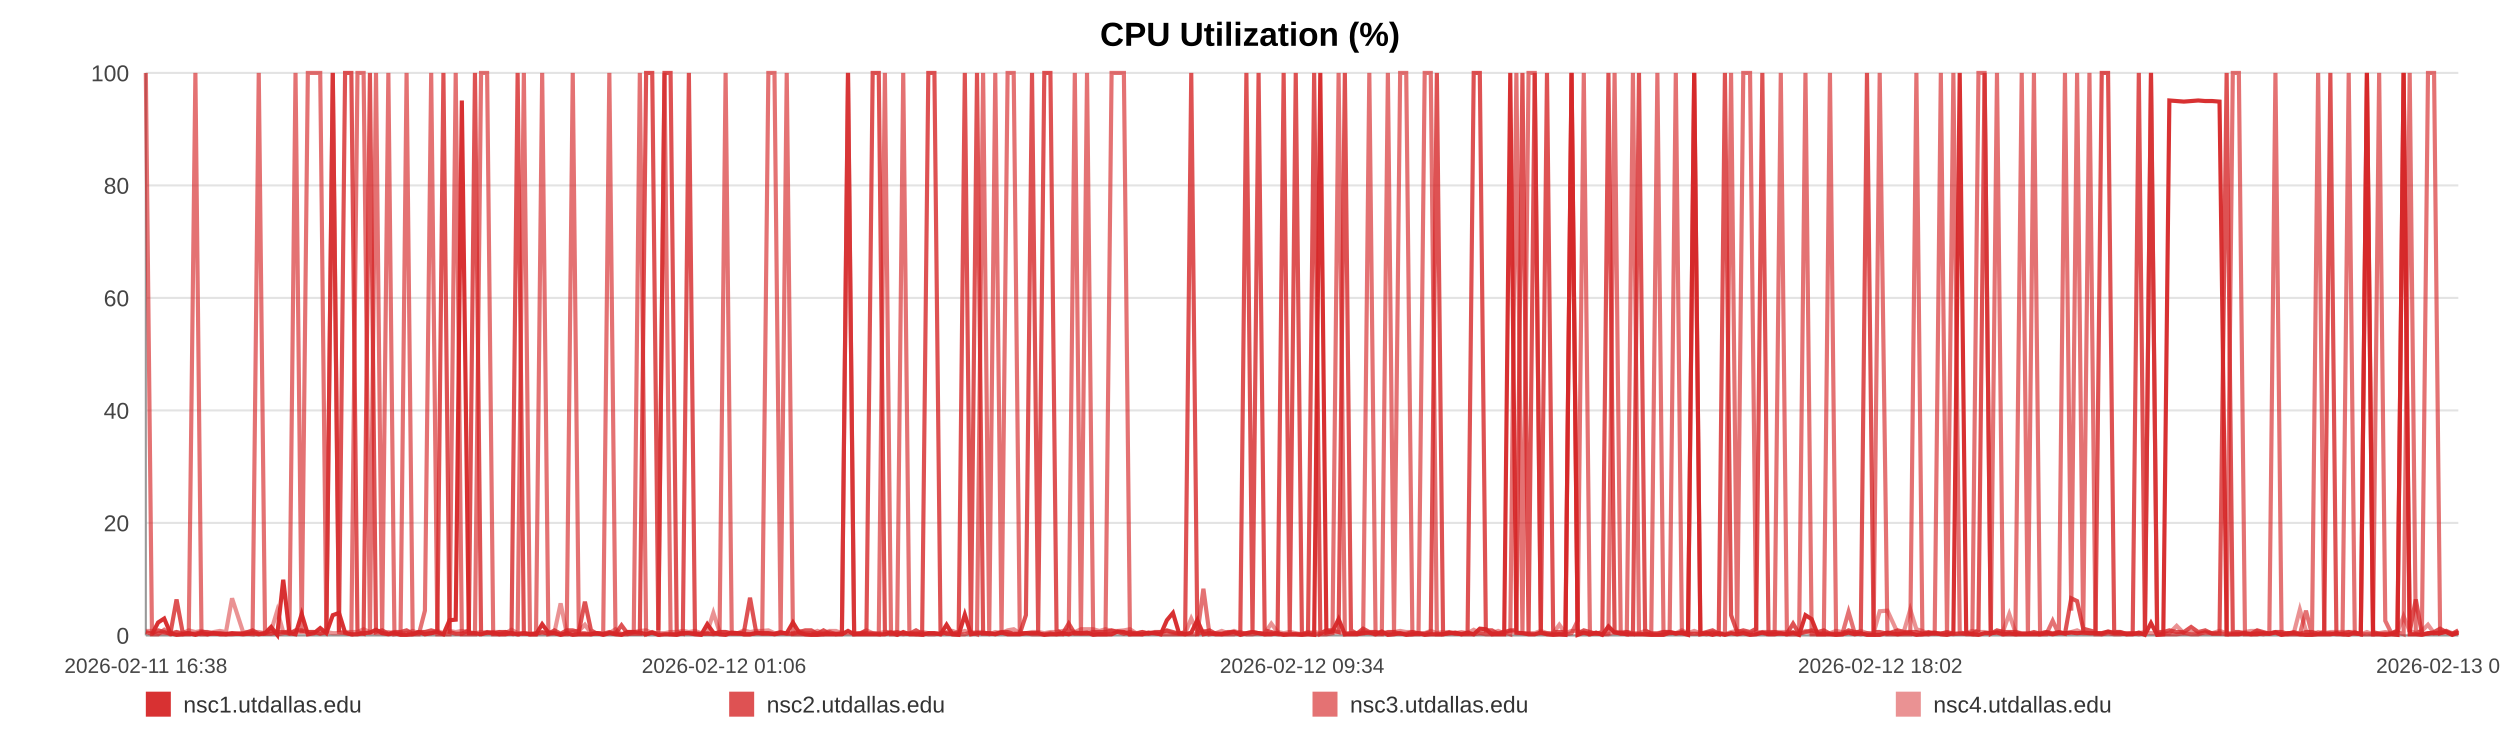
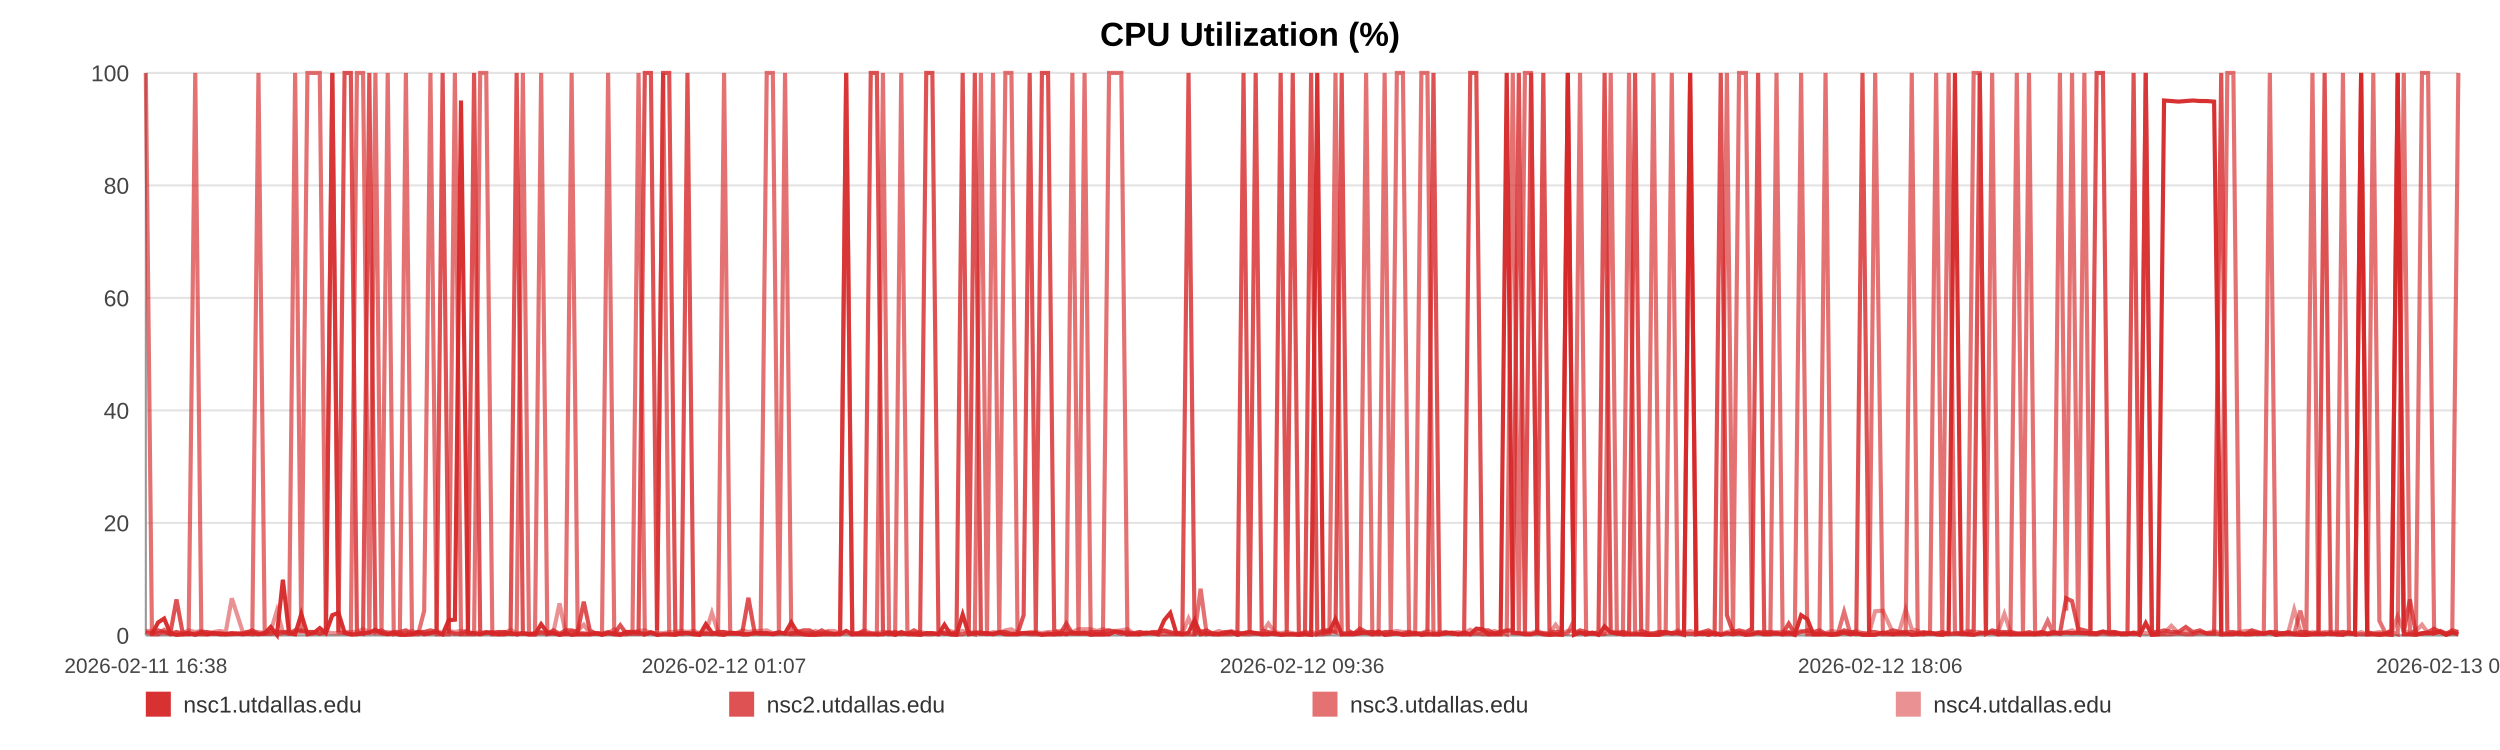
<svg xmlns="http://www.w3.org/2000/svg" width="1200" height="360" viewBox="0 0 1200 360" role="img" aria-label="CPU Utilization (%)">
  <rect width="100%" height="100%" fill="#ffffff" />
  <text x="600.0" y="22" text-anchor="middle" font-size="16" font-family="Arial, Helvetica, sans-serif" font-weight="bold">CPU Utilization (%)</text>
  <line x1="70" y1="35.00" x2="1180" y2="35.00" stroke="#e3e3e3" stroke-width="1" />
  <text x="62" y="39.00" text-anchor="end" font-size="11" fill="#444" font-family="Arial, Helvetica, sans-serif">100</text>
  <line x1="70" y1="89.00" x2="1180" y2="89.00" stroke="#e3e3e3" stroke-width="1" />
  <text x="62" y="93.00" text-anchor="end" font-size="11" fill="#444" font-family="Arial, Helvetica, sans-serif">80</text>
  <line x1="70" y1="143.00" x2="1180" y2="143.00" stroke="#e3e3e3" stroke-width="1" />
  <text x="62" y="147.00" text-anchor="end" font-size="11" fill="#444" font-family="Arial, Helvetica, sans-serif">60</text>
  <line x1="70" y1="197.00" x2="1180" y2="197.00" stroke="#e3e3e3" stroke-width="1" />
  <text x="62" y="201.00" text-anchor="end" font-size="11" fill="#444" font-family="Arial, Helvetica, sans-serif">40</text>
  <line x1="70" y1="251.00" x2="1180" y2="251.00" stroke="#e3e3e3" stroke-width="1" />
  <text x="62" y="255.00" text-anchor="end" font-size="11" fill="#444" font-family="Arial, Helvetica, sans-serif">20</text>
  <line x1="70" y1="305.00" x2="1180" y2="305.00" stroke="#e3e3e3" stroke-width="1" />
  <text x="62" y="309.00" text-anchor="end" font-size="11" fill="#444" font-family="Arial, Helvetica, sans-serif">0</text>
  <line x1="70" y1="35" x2="70" y2="305" stroke="#999" />
  <line x1="70" y1="305" x2="1180" y2="305" stroke="#999" />
  <text x="70.00" y="323" text-anchor="middle" font-size="10" fill="#444" font-family="Arial, Helvetica, sans-serif">2026-02-11 16:38</text>
-   <text x="347.50" y="323" text-anchor="middle" font-size="10" fill="#444" font-family="Arial, Helvetica, sans-serif">2026-02-12 01:06</text>
-   <text x="625.00" y="323" text-anchor="middle" font-size="10" fill="#444" font-family="Arial, Helvetica, sans-serif">2026-02-12 09:34</text>
-   <text x="902.50" y="323" text-anchor="middle" font-size="10" fill="#444" font-family="Arial, Helvetica, sans-serif">2026-02-12 18:02</text>
-   <text x="1180.00" y="323" text-anchor="middle" font-size="10" fill="#444" font-family="Arial, Helvetica, sans-serif">2026-02-13 02:30</text>
-   <polyline fill="none" stroke="#d62728" stroke-opacity="0.95" stroke-width="2" points="72.94,304.46 75.89,298.79 78.82,296.90 81.77,303.92 84.74,304.73 87.65,304.46 90.60,303.92 93.79,304.73 96.71,303.92 99.63,304.46 102.55,303.92 105.54,304.46 108.46,304.46 111.38,303.92 116.67,304.46 121.23,303.92 124.20,304.46 127.21,303.92 130.14,300.95 133.07,304.73 135.95,278.27 138.92,303.92 141.85,304.46 144.81,294.74 147.76,304.46 150.76,303.92 153.71,301.49 156.66,303.92 159.74,295.28 162.71,294.20 165.64,303.65 168.65,304.46 171.59,304.46 174.53,303.92 177.57,303.65 180.48,302.30 183.42,303.92 186.41,304.46 189.32,303.92 192.26,304.73 195.16,304.73 198.09,304.46 201.04,303.38 203.96,304.46 206.97,303.92 209.93,303.38 212.84,304.46 215.77,297.71 218.74,297.44 221.68,48.23 225.04,303.92 227.98,303.92 230.91,304.46 233.82,303.65 236.74,303.65 239.65,304.46 242.58,304.46 245.53,303.92 248.46,304.46 251.45,303.92 254.38,304.46 257.29,304.46 260.24,299.60 263.22,303.65 266.15,303.92 269.10,304.73 272.01,303.92 274.92,304.73 277.84,304.46 280.75,304.46 283.68,304.46 286.62,303.92 289.54,304.73 292.48,303.92 295.43,304.46 298.33,304.73 301.29,303.38 304.20,303.38 307.12,303.65 310.14,304.46 313.07,303.65 316.00,304.73 318.96,304.46 321.88,304.46 324.83,304.73 327.76,303.92 330.66,303.92 333.58,304.46 336.53,304.73 339.49,299.60 342.42,303.65 345.39,304.46 348.29,304.73 351.23,303.65 354.16,303.92 357.09,304.46 360.00,304.46 362.94,303.92 365.85,303.92 368.81,303.92 371.75,304.46 374.69,303.92 377.63,303.92 380.61,298.79 383.57,303.65 386.50,304.46 389.42,304.73 392.35,304.73 395.27,304.46 398.24,304.46 401.18,304.46 404.11,304.46 407.04,302.84 409.99,304.46 412.94,304.46 415.90,304.46 418.88,304.46 421.81,304.46 424.75,304.46 427.69,303.65 430.62,304.73 433.55,303.38 436.51,304.46 439.69,304.46 442.62,304.73 445.59,303.92 448.52,303.92 451.44,304.46 454.35,299.87 457.23,304.46 460.17,304.73 463.11,295.01 466.04,304.46 468.96,303.92 471.89,303.92 474.82,303.92 477.73,304.46 480.73,303.65 483.65,304.46 486.58,304.46 489.50,304.46 492.44,303.92 495.37,303.92 498.31,303.92 501.26,304.73 504.20,304.46 507.14,304.46 510.07,303.92 512.99,304.46 515.91,303.65 518.84,303.92 521.77,303.65 524.72,304.73 527.69,304.46 530.63,304.46 533.56,304.46 536.53,303.11 539.47,303.38 542.38,304.46 545.33,304.46 548.27,304.46 551.26,303.65 554.23,303.92 557.15,304.46 560.10,297.71 563.02,294.20 565.93,303.92 568.86,304.46 571.80,303.65 574.72,297.71 577.63,304.46 580.55,303.92 583.51,304.46 586.45,304.46 589.40,303.92 592.34,303.38 595.34,304.73 598.27,303.92 601.20,303.38 604.12,303.92 607.04,304.46 610.23,304.46 613.23,303.92 616.15,304.73 619.07,304.46 621.96,304.46 624.91,304.73 627.84,304.46 630.79,304.73 633.74,35.00 636.66,303.65 639.59,303.11 642.53,297.17 645.53,304.46 648.46,304.46 651.37,304.46 654.31,303.92 657.27,303.65 660.27,304.46 663.27,303.11 666.18,304.73 669.12,304.46 672.07,303.92 674.99,304.73 677.94,304.46 680.88,303.92 683.85,304.73 686.77,304.46 689.69,304.46 692.66,304.46 695.60,303.92 698.53,303.65 701.47,304.46 704.44,303.65 707.38,304.46 710.31,301.76 713.21,302.03 716.13,304.46 719.08,304.46 722.01,304.46 724.93,35.00 727.86,303.65 730.77,303.92 733.70,304.46 736.66,304.46 739.60,303.65 742.55,304.46 745.52,304.73 748.46,304.46 751.42,304.73 754.34,35.00 757.29,304.73 760.22,303.65 763.16,304.46 766.10,303.65 769.11,304.73 772.05,300.68 775.00,303.65 777.94,303.92 780.86,304.46 783.81,304.46 786.71,304.46 789.64,304.46 792.60,304.73 795.54,304.73 798.48,304.73 801.42,303.65 804.38,303.92 807.31,303.92 810.25,304.73 813.21,35.00 816.18,304.46 819.10,303.92 822.03,304.73 824.99,303.92 827.96,304.73 830.91,303.92 833.84,304.46 836.77,303.92 840.03,304.73 842.98,304.46 845.92,303.65 848.87,304.46 851.83,304.46 854.78,303.92 857.72,304.46 860.67,303.65 863.58,304.73 866.62,295.28 869.59,297.17 872.50,304.46 875.44,304.46 878.38,304.46 881.32,304.73 884.26,304.46 887.31,303.65 890.25,304.46 893.18,303.92 896.15,304.73 899.32,304.73 902.26,304.73 905.96,303.65 910.93,304.46 913.93,303.92 916.93,303.92 919.87,304.73 922.74,304.46 925.66,303.92 928.65,303.65 931.60,304.46 934.56,304.73 937.62,303.92 940.66,35.00 943.77,303.65 946.72,304.46 949.66,304.73 952.60,303.92 955.58,303.92 958.55,303.65 961.52,304.46 964.44,303.92 967.37,304.46 970.43,304.46 973.39,304.46 976.29,304.46 979.24,304.46 982.23,303.92 985.28,304.46 988.24,303.92 991.18,303.92 994.20,303.65 997.01,303.92 999.93,303.65 1002.93,303.92 1005.85,303.92 1008.83,303.92 1011.87,303.11 1014.81,303.92 1017.75,303.92 1020.72,304.46 1023.69,304.46 1026.63,303.65 1029.56,304.73 1032.47,299.06 1035.43,304.73 1038.38,304.46 1041.29,48.23 1044.80,48.50 1048.26,48.77 1051.74,48.50 1055.15,48.23 1058.51,48.50 1061.89,48.50 1065.37,48.77 1068.79,304.46 1071.74,304.46 1074.65,304.46 1077.58,303.92 1080.51,304.46 1083.45,304.46 1086.36,303.92 1089.28,304.19 1092.21,303.65 1095.15,304.73 1098.08,303.92 1101.01,303.92 1103.93,304.46 1106.86,304.73 1109.77,304.73 1112.70,304.46 1115.63,304.46 1118.57,304.46 1121.47,303.92 1124.42,304.46 1127.38,304.73 1130.28,303.65 1133.19,304.46 1136.12,35.00 1139.05,304.46 1141.99,304.46 1144.93,304.73 1147.85,304.46 1150.79,304.73 1153.73,35.00 1156.65,304.46 1159.58,304.46 1162.51,304.73 1165.43,303.92 1168.36,303.92 1171.25,303.92 1174.15,303.38 1177.08,304.73 1180.00,303.65" />
-   <polyline fill="none" stroke="#d62728" stroke-opacity="0.80" stroke-width="2" points="70.00,303.38 72.94,304.19 75.89,302.57 78.82,303.38 81.77,304.19 84.74,287.72 87.65,303.38 90.60,304.19 93.79,304.19 96.71,303.38 99.63,303.38 102.55,304.19 105.54,304.19 108.46,304.19 111.38,304.19 116.67,304.19 121.23,302.57 124.20,304.19 127.21,304.19 130.14,304.19 133.07,303.38 135.95,303.38 138.92,304.19 141.85,302.57 144.81,302.57 147.76,303.38 150.76,303.38 153.71,304.19 156.66,303.38 159.74,35.00 162.71,303.38 165.64,35.00 168.65,35.00 171.59,303.38 174.53,304.19 177.57,35.00 180.48,303.38 183.42,302.57 186.41,304.19 189.32,303.38 192.26,303.38 195.16,302.57 198.09,304.19 201.04,303.38 203.96,303.38 206.97,302.57 209.93,303.38 212.84,35.00 215.77,303.38 218.74,304.19 221.68,304.19 225.04,302.57 227.98,35.00 230.91,304.19 233.82,303.38 236.74,304.19 239.65,303.38 242.58,303.38 245.53,304.19 248.46,35.00 251.45,304.19 254.38,304.19 257.29,304.19 260.24,303.38 263.22,304.19 266.15,302.57 269.10,304.19 272.01,302.57 274.92,302.57 277.84,303.38 280.75,288.80 283.68,302.57 286.62,304.19 289.54,304.19 292.48,303.38 295.43,304.19 298.33,300.14 301.29,304.19 304.20,304.19 307.12,304.19 310.14,35.00 313.07,35.00 316.00,302.57 318.96,35.00 321.88,35.00 324.83,303.38 327.76,304.19 330.66,35.00 333.58,304.19 336.53,304.19 339.49,304.19 342.42,304.19 345.39,303.38 348.29,303.38 351.23,304.19 354.16,304.19 357.09,303.38 360.00,286.91 362.94,303.38 365.85,304.19 368.81,304.19 371.75,304.19 374.69,303.38 377.63,304.19 380.61,304.19 383.57,303.38 386.50,302.57 389.42,302.57 392.35,304.19 395.27,302.57 398.24,304.19 401.18,304.19 404.11,304.19 407.04,35.00 409.99,304.19 412.94,304.19 415.90,302.57 418.88,35.00 421.81,35.00 424.75,303.38 427.69,304.19 430.62,303.38 433.55,304.19 436.51,304.19 439.69,302.57 442.62,304.19 445.59,35.00 448.52,35.00 451.44,302.57 454.35,304.19 457.23,304.19 460.17,303.38 463.11,35.00 466.04,303.38 468.96,35.00 471.89,304.19 474.82,304.19 477.73,304.19 480.73,303.38 483.65,303.38 486.58,304.19 489.50,304.19 492.44,295.28 495.37,35.00 498.31,303.38 501.26,35.00 504.20,35.00 507.14,302.57 510.07,304.19 512.99,299.33 515.91,304.19 518.84,304.19 521.77,304.19 524.72,303.38 527.69,303.38 530.63,303.38 533.56,302.57 536.53,303.38 539.47,304.19 542.38,303.38 545.33,304.19 548.27,303.38 551.26,304.19 554.23,303.38 557.15,303.38 560.10,302.57 563.02,303.38 565.93,304.19 568.86,303.38 571.80,35.00 574.72,304.19 577.63,303.38 580.55,302.57 583.51,304.19 586.45,304.19 589.40,303.38 592.34,303.38 595.34,304.19 598.27,35.00 601.20,303.38 604.12,35.00 607.04,302.57 610.23,303.38 613.23,304.19 616.15,35.00 619.07,303.38 621.96,35.00 624.91,304.19 627.84,304.19 630.79,35.00 633.74,304.19 636.66,302.57 639.59,302.57 642.53,303.38 645.53,35.00 648.46,302.57 651.37,304.19 654.31,301.76 657.27,303.38 660.27,303.38 663.27,304.19 666.18,303.38 669.12,303.38 672.07,304.19 674.99,304.19 677.94,303.38 680.88,304.19 683.85,304.19 686.77,303.38 689.69,35.00 692.66,304.19 695.60,303.38 698.53,304.19 701.47,304.19 704.44,304.19 707.38,35.00 710.31,35.00 713.21,302.57 716.13,302.57 719.08,304.19 722.01,303.38 724.93,302.57 727.86,302.57 730.77,35.00 733.70,304.19 736.66,35.00 739.60,303.38 742.55,35.00 745.52,303.38 748.46,303.38 751.42,303.38 754.34,35.00 757.29,304.19 760.22,302.57 763.16,303.38 766.10,304.19 769.11,303.38 772.05,35.00 775.00,303.38 777.94,304.19 780.86,303.38 783.81,304.19 786.71,35.00 789.64,302.57 792.60,304.19 795.54,304.19 798.48,303.38 801.42,303.38 804.38,304.19 807.31,303.38 810.25,304.19 813.21,304.19 816.18,304.19 819.10,303.38 822.03,302.57 824.99,304.19 827.96,35.00 830.91,295.28 833.84,303.38 836.77,302.57 840.03,303.38 842.98,301.76 845.92,35.00 848.87,304.19 851.83,303.38 854.78,304.19 857.72,304.19 860.67,299.33 863.58,304.19 866.62,303.38 869.59,302.57 872.50,303.38 875.44,302.57 878.38,304.19 881.32,304.19 884.26,304.19 887.31,302.57 890.25,303.38 893.18,303.38 896.15,35.00 899.32,303.38 902.26,303.38 905.96,304.19 910.93,302.57 913.93,303.38 916.93,303.38 919.87,303.38 922.74,304.19 925.66,303.38 928.65,304.19 931.60,304.19 934.56,303.38 937.62,304.19 940.66,304.19 943.77,304.19 946.72,304.19 949.66,302.57 952.60,35.00 955.58,304.19 958.55,302.57 961.52,303.38 964.44,303.38 967.37,303.38 970.43,304.19 973.39,304.19 976.29,303.38 979.24,304.19 982.23,303.38 985.28,304.19 988.24,303.38 991.18,304.19 994.20,287.18 997.01,288.53 999.93,301.76 1002.93,302.57 1005.85,303.38 1008.83,35.00 1011.87,35.00 1014.81,303.38 1017.75,303.38 1020.72,304.19 1023.69,304.19 1026.63,35.00 1029.56,304.19 1032.47,35.00 1035.43,303.38 1038.38,303.38 1041.29,302.57 1044.80,303.38 1048.26,303.38 1051.74,300.95 1055.15,303.38 1058.51,302.57 1061.89,304.19 1065.37,304.19 1068.79,35.00 1071.74,303.38 1074.65,303.38 1077.58,304.19 1080.51,304.19 1083.45,302.57 1086.36,303.38 1089.28,304.19 1092.21,303.38 1095.15,303.38 1098.08,304.19 1101.01,303.38 1103.93,304.19 1106.86,303.38 1109.77,303.38 1112.70,304.19 1115.63,303.38 1118.57,35.00 1121.47,304.19 1124.42,304.19 1127.38,303.38 1130.28,304.19 1133.19,304.19 1136.12,35.00 1139.05,303.38 1141.99,304.19 1144.93,304.19 1147.85,304.19 1150.79,302.57 1153.73,35.00 1156.65,303.38 1159.58,287.72 1162.51,304.19 1165.43,304.19 1168.36,303.38 1171.25,301.76 1174.15,303.38 1177.08,304.19 1180.00,302.57" />
-   <polyline fill="none" stroke="#d62728" stroke-opacity="0.65" stroke-width="2" points="70.00,35.00 72.94,304.46 75.89,304.46 78.82,302.30 81.77,304.46 84.74,303.38 87.65,304.46 90.60,304.46 93.79,35.00 96.71,304.46 99.63,304.46 102.55,303.92 105.54,303.92 108.46,304.46 111.38,304.46 116.67,303.92 121.23,304.46 124.20,35.00 127.21,303.92 130.14,302.84 133.07,304.46 135.95,303.92 138.92,302.84 141.85,35.00 144.81,303.92 147.76,35.00 150.76,35.00 153.71,35.00 156.66,303.92 159.74,35.00 162.71,303.38 165.64,303.92 168.65,304.46 171.59,35.00 174.53,35.00 177.57,304.46 180.48,35.00 183.42,304.46 186.41,35.00 189.32,304.46 192.26,303.92 195.16,35.00 198.09,304.46 201.04,304.46 203.96,293.12 206.97,35.00 209.93,304.46 212.84,304.46 215.77,304.46 218.74,35.00 221.68,304.46 225.04,304.46 227.98,304.46 230.91,35.00 233.82,35.00 236.74,304.46 239.65,304.46 242.58,303.38 245.53,303.92 248.46,304.46 251.45,35.00 254.38,304.46 257.29,304.46 260.24,35.00 263.22,304.46 266.15,303.92 269.10,304.46 272.01,304.46 274.92,35.00 277.84,303.92 280.75,303.92 283.68,304.46 286.62,303.92 289.54,303.92 292.48,35.00 295.43,303.92 298.33,304.46 301.29,304.46 304.20,303.38 307.12,35.00 310.14,304.46 313.07,303.38 316.00,304.46 318.96,35.00 321.88,304.46 324.83,304.46 327.76,303.92 330.66,303.92 333.58,303.92 336.53,304.46 339.49,303.92 342.42,304.46 345.39,303.92 348.29,35.00 351.23,303.92 354.16,303.92 357.09,304.46 360.00,304.46 362.94,303.92 365.85,303.92 368.81,35.00 371.75,35.00 374.69,303.92 377.63,35.00 380.61,304.46 383.57,304.46 386.50,304.46 389.42,304.46 392.35,303.92 395.27,304.46 398.24,303.38 401.18,304.46 404.11,303.92 407.04,35.00 409.99,304.46 412.94,303.92 415.90,303.92 418.88,303.92 421.81,304.46 424.75,35.00 427.69,304.46 430.62,304.46 433.55,35.00 436.51,303.92 439.69,304.46 442.62,303.92 445.59,304.46 448.52,304.46 451.44,303.92 454.35,303.92 457.23,304.46 460.17,304.46 463.11,304.46 466.04,303.38 468.96,304.46 471.89,35.00 474.82,303.92 477.73,35.00 480.73,304.46 483.65,35.00 486.58,35.00 489.50,303.92 492.44,303.92 495.37,304.46 498.31,304.46 501.26,304.46 504.20,303.92 507.14,304.46 510.07,304.46 512.99,303.92 515.91,35.00 518.84,304.46 521.77,35.00 524.72,303.92 527.69,304.46 530.63,304.46 533.56,35.00 536.53,35.00 539.47,35.00 542.38,304.46 545.33,303.92 548.27,304.46 551.26,303.92 554.23,303.92 557.15,304.46 560.10,304.46 563.02,304.46 565.93,304.46 568.86,304.46 571.80,304.46 574.72,304.46 577.63,282.59 580.55,304.46 583.51,303.92 586.45,304.46 589.40,304.46 592.34,304.46 595.34,303.38 598.27,304.46 601.20,304.46 604.12,303.92 607.04,304.46 610.23,303.92 613.23,304.46 616.15,304.46 619.07,304.46 621.96,304.46 624.91,304.46 627.84,303.38 630.79,304.46 633.74,304.46 636.66,304.46 639.59,303.92 642.53,35.00 645.53,304.46 648.46,303.92 651.37,303.92 654.31,303.92 657.27,35.00 660.27,304.46 663.27,304.46 666.18,35.00 669.12,303.92 672.07,35.00 674.99,35.00 677.94,304.46 680.88,304.46 683.85,35.00 686.77,35.00 689.69,304.46 692.66,304.46 695.60,303.92 698.53,303.92 701.47,304.46 704.44,304.46 707.38,304.46 710.31,303.92 713.21,304.46 716.13,304.46 719.08,303.92 722.01,303.38 724.93,304.46 727.86,35.00 730.77,304.46 733.70,35.00 736.66,35.00 739.60,303.92 742.55,303.92 745.52,304.46 748.46,304.46 751.42,304.46 754.34,303.92 757.29,297.98 760.22,35.00 763.16,304.46 766.10,303.92 769.11,304.46 772.05,303.92 775.00,35.00 777.94,303.92 780.86,304.46 783.81,35.00 786.71,303.92 789.64,304.46 792.60,304.46 795.54,35.00 798.48,303.92 801.42,303.92 804.38,35.00 807.31,303.92 810.25,303.92 813.21,35.00 816.18,303.92 819.10,304.46 822.03,303.92 824.99,304.46 827.96,303.92 830.91,35.00 833.84,304.46 836.77,35.00 840.03,35.00 842.98,303.92 845.92,303.38 848.87,303.38 851.83,303.38 854.78,35.00 857.72,304.46 860.67,304.46 863.58,304.46 866.62,35.00 869.59,304.46 872.50,304.46 875.44,304.46 878.38,35.00 881.32,304.46 884.26,304.46 887.31,293.66 890.25,303.92 893.18,304.46 896.15,303.92 899.32,304.46 902.26,35.00 905.96,304.46 910.93,304.46 913.93,304.46 916.93,304.46 919.87,35.00 922.74,304.46 925.66,304.46 928.65,303.92 931.60,35.00 934.56,304.46 937.62,35.00 940.66,303.38 943.77,304.46 946.72,304.46 949.66,35.00 952.60,35.00 955.58,304.46 958.55,35.00 961.52,304.46 964.44,304.46 967.37,304.46 970.43,35.00 973.39,303.92 976.29,35.00 979.24,304.46 982.23,304.46 985.28,297.98 988.24,304.46 991.18,35.00 994.20,293.12 997.01,35.00 999.93,303.92 1002.93,35.00 1005.85,304.46 1008.83,304.46 1011.87,303.92 1014.81,304.46 1017.75,304.46 1020.72,303.92 1023.69,303.92 1026.63,304.46 1029.56,303.92 1032.47,35.00 1035.43,304.46 1038.38,304.46 1041.29,304.46 1044.80,304.46 1048.26,303.92 1051.74,304.46 1055.15,304.46 1058.51,303.38 1061.89,303.92 1065.37,303.92 1068.79,304.46 1071.74,35.00 1074.65,35.00 1077.58,304.46 1080.51,304.46 1083.45,303.92 1086.36,304.46 1089.28,303.92 1092.21,35.00 1095.15,304.46 1098.08,304.46 1101.01,304.46 1103.93,304.46 1106.86,293.12 1109.77,304.46 1112.70,35.00 1115.63,303.92 1118.57,303.92 1121.47,304.46 1124.42,304.46 1127.38,35.00 1130.28,303.92 1133.19,304.46 1136.12,304.46 1139.05,304.46 1141.99,35.00 1144.93,297.98 1147.85,303.92 1150.79,303.38 1153.73,304.46 1156.65,35.00 1159.58,302.84 1162.51,303.92 1165.43,35.00 1168.36,35.00 1171.25,303.92 1174.15,302.84 1177.08,304.46 1180.00,303.38" />
-   <polyline fill="none" stroke="#d62728" stroke-opacity="0.50" stroke-width="2" points="70.00,302.84 72.94,302.84 75.89,303.92 78.82,303.92 81.77,303.92 84.74,303.38 87.65,303.92 90.60,302.57 93.79,303.38 96.71,302.84 99.63,303.92 102.55,303.38 105.54,302.84 108.46,303.38 111.38,287.18 116.67,303.38 121.23,303.38 124.20,303.38 127.21,303.92 130.14,302.84 133.07,293.12 135.95,303.38 138.92,303.38 141.85,303.38 144.81,303.38 147.76,303.38 150.76,303.38 153.71,303.92 156.66,303.38 159.74,303.92 162.71,303.92 165.64,303.38 168.65,303.38 171.59,303.38 174.53,302.03 177.57,303.38 180.48,303.92 183.42,303.92 186.41,303.38 189.32,303.92 192.26,303.92 195.16,303.92 198.09,302.84 201.04,303.92 203.96,303.38 206.97,303.92 209.93,302.84 212.84,303.92 215.77,302.84 218.74,303.38 221.68,302.84 225.04,303.38 227.98,303.92 230.91,303.38 233.82,303.92 236.74,303.38 239.65,303.38 242.58,303.92 245.53,302.30 248.46,303.92 251.45,303.92 254.38,304.46 257.29,303.92 260.24,303.92 263.22,303.92 266.15,303.38 269.10,289.61 272.01,303.92 274.92,303.38 277.84,302.84 280.75,299.87 283.68,303.92 286.62,303.92 289.54,304.46 292.48,303.92 295.43,302.03 298.33,304.46 301.29,303.38 304.20,303.38 307.12,302.84 310.14,302.57 313.07,303.92 316.00,303.92 318.96,303.92 321.88,303.38 324.83,303.38 327.76,302.84 330.66,303.38 333.58,302.84 336.53,303.92 339.49,303.38 342.42,294.20 345.39,303.38 348.29,303.38 351.23,303.92 354.16,303.92 357.09,302.57 360.00,303.38 362.94,302.84 365.85,302.84 368.81,302.57 371.75,303.92 374.69,303.92 377.63,303.92 380.61,303.92 383.57,302.84 386.50,303.92 389.42,303.92 392.35,302.84 395.27,303.92 398.24,302.84 401.18,302.84 404.11,303.92 407.04,303.92 409.99,303.92 412.94,303.92 415.90,302.57 418.88,303.92 421.81,303.92 424.75,303.38 427.69,303.38 430.62,303.92 433.55,304.46 436.51,303.92 439.69,303.92 442.62,303.38 445.59,303.92 448.52,303.92 451.44,304.46 454.35,303.38 457.23,302.84 460.17,303.92 463.11,302.84 466.04,303.92 468.96,303.38 471.89,303.38 474.82,304.46 477.73,303.38 480.73,303.92 483.65,302.57 486.58,302.03 489.50,303.92 492.44,303.92 495.37,303.38 498.31,303.38 501.26,303.92 504.20,303.38 507.14,303.38 510.07,302.84 512.99,302.57 515.91,303.38 518.84,302.03 521.77,302.03 524.72,302.03 527.69,302.84 530.63,302.03 533.56,302.84 536.53,302.84 539.47,302.57 542.38,302.03 545.33,303.92 548.27,303.38 551.26,303.92 554.23,303.92 557.15,303.38 560.10,302.84 563.02,303.92 565.93,303.92 568.86,303.92 571.80,296.90 574.72,303.38 577.63,302.84 580.55,303.92 583.51,303.92 586.45,302.84 589.40,303.92 592.34,302.84 595.34,303.92 598.27,303.92 601.20,303.38 604.12,303.92 607.04,303.92 610.23,299.33 613.23,303.38 616.15,303.92 619.07,303.38 621.96,303.92 624.91,304.46 627.84,303.92 630.79,303.38 633.74,303.92 636.66,302.84 639.59,303.38 642.53,303.38 645.53,303.92 648.46,303.92 651.37,303.92 654.31,302.84 657.27,303.92 660.27,303.38 663.27,303.92 666.18,303.92 669.12,303.38 672.07,302.84 674.99,303.38 677.94,303.38 680.88,303.92 683.85,303.92 686.77,302.84 689.69,303.92 692.66,303.38 695.60,303.92 698.53,303.92 701.47,303.38 704.44,303.92 707.38,302.30 710.31,303.92 713.21,303.38 716.13,303.92 719.08,302.84 722.01,303.92 724.93,302.84 727.86,303.92 730.77,303.92 733.70,303.92 736.66,303.92 739.60,302.84 742.55,303.92 745.52,303.92 748.46,299.87 751.42,303.92 754.34,302.84 757.29,302.84 760.22,303.92 763.16,303.92 766.10,303.92 769.11,304.46 772.05,304.46 775.00,303.38 777.94,303.38 780.86,303.38 783.81,303.92 786.71,303.92 789.64,302.84 792.60,303.92 795.54,303.92 798.48,303.38 801.42,303.38 804.38,303.92 807.31,302.57 810.25,303.92 813.21,302.84 816.18,303.92 819.10,303.92 822.03,303.38 824.99,303.92 827.96,304.46 830.91,303.38 833.84,302.84 836.77,303.38 840.03,303.92 842.98,303.38 845.92,303.92 848.87,303.92 851.83,303.38 854.78,303.38 857.72,303.38 860.67,303.38 863.58,303.92 866.62,302.84 869.59,303.92 872.50,303.92 875.44,303.92 878.38,303.92 881.32,302.84 884.26,303.38 887.31,303.38 890.25,303.92 893.18,302.84 896.15,303.92 899.32,303.92 902.26,293.39 905.96,293.12 910.93,303.92 913.93,302.84 916.93,292.58 919.87,302.03 922.74,302.84 925.66,304.46 928.65,303.92 931.60,303.92 934.56,303.92 937.62,304.46 940.66,303.92 943.77,303.92 946.72,302.84 949.66,303.38 952.60,303.38 955.58,303.92 958.55,303.38 961.52,302.84 964.44,294.74 967.37,303.38 970.43,303.92 973.39,303.92 976.29,303.92 979.24,303.92 982.23,303.38 985.28,303.92 988.24,303.38 991.18,303.92 994.20,303.38 997.01,302.57 999.93,303.92 1002.93,303.92 1005.85,303.92 1008.83,304.46 1011.87,303.38 1014.81,303.38 1017.75,303.38 1020.72,304.46 1023.69,303.92 1026.63,303.92 1029.56,303.38 1032.47,303.92 1035.43,303.92 1038.38,303.92 1041.29,303.92 1044.80,300.41 1048.26,303.92 1051.74,303.38 1055.15,303.92 1058.51,303.92 1061.89,303.92 1065.37,302.84 1068.79,303.92 1071.74,303.92 1074.65,303.92 1077.58,303.38 1080.51,302.84 1083.45,302.84 1086.36,303.92 1089.28,303.92 1092.21,303.38 1095.15,304.46 1098.08,304.46 1101.01,303.92 1103.93,292.58 1106.86,302.84 1109.77,304.46 1112.70,303.38 1115.63,303.92 1118.57,303.38 1121.47,303.38 1124.42,303.38 1127.38,303.38 1130.28,303.38 1133.19,304.46 1136.12,303.38 1139.05,304.46 1141.99,303.92 1144.93,303.38 1147.85,303.92 1150.79,303.38 1153.73,295.82 1156.65,302.84 1159.58,303.92 1162.51,302.84 1165.43,299.87 1168.36,303.92 1171.25,303.38 1174.15,302.84 1177.08,303.92 1180.00,303.92" />
+   <text x="347.50" y="323" text-anchor="middle" font-size="10" fill="#444" font-family="Arial, Helvetica, sans-serif">2026-02-12 01:07</text>
+   <text x="625.00" y="323" text-anchor="middle" font-size="10" fill="#444" font-family="Arial, Helvetica, sans-serif">2026-02-12 09:36</text>
+   <text x="902.50" y="323" text-anchor="middle" font-size="10" fill="#444" font-family="Arial, Helvetica, sans-serif">2026-02-12 18:06</text>
+   <text x="1180.00" y="323" text-anchor="middle" font-size="10" fill="#444" font-family="Arial, Helvetica, sans-serif">2026-02-13 02:35</text>
+   <polyline fill="none" stroke="#d62728" stroke-opacity="0.95" stroke-width="2" points="72.93,304.46 75.87,298.79 78.80,296.90 81.74,303.92 84.70,304.73 87.60,304.46 90.55,303.92 93.72,304.73 96.64,303.92 99.55,304.46 102.47,303.92 105.44,304.46 108.36,304.46 111.27,303.92 116.55,304.46 121.10,303.92 124.06,304.46 127.06,303.92 129.98,300.95 132.91,304.73 135.78,278.27 138.74,303.92 141.66,304.46 144.61,294.74 147.56,304.46 150.55,303.92 153.49,301.49 156.43,303.92 159.51,295.28 162.47,294.20 165.39,303.65 168.40,304.46 171.33,304.46 174.26,303.92 177.28,303.65 180.19,302.30 183.12,303.92 186.11,304.46 189.00,303.92 191.94,304.73 194.83,304.73 197.76,304.46 200.70,303.38 203.61,304.46 206.61,303.92 209.57,303.38 212.46,304.46 215.39,297.71 218.35,297.44 221.28,48.23 224.63,303.92 227.56,303.92 230.49,304.46 233.39,303.65 236.31,303.65 239.21,304.46 242.12,304.46 245.07,303.92 247.99,304.46 250.98,303.92 253.90,304.46 256.80,304.46 259.75,299.60 262.72,303.65 265.64,303.92 268.58,304.73 271.48,303.92 274.38,304.73 277.30,304.46 280.20,304.46 283.12,304.46 286.06,303.92 288.96,304.73 291.89,303.92 294.84,304.46 297.73,304.73 300.68,303.38 303.59,303.38 306.50,303.65 309.51,304.46 312.43,303.65 315.35,304.73 318.30,304.46 321.22,304.46 324.16,304.73 327.08,303.92 329.98,303.92 332.89,304.46 335.84,304.73 338.79,299.60 341.71,303.65 344.67,304.46 347.56,304.73 350.50,303.65 353.41,303.92 356.34,304.46 359.24,304.46 362.17,303.92 365.08,303.92 368.03,303.92 370.96,304.46 373.89,303.92 376.83,303.92 379.80,298.79 382.75,303.65 385.67,304.46 388.58,304.73 391.51,304.73 394.42,304.46 397.38,304.46 400.31,304.46 403.24,304.46 406.16,302.84 409.10,304.46 412.04,304.46 414.99,304.46 417.97,304.46 420.89,304.46 423.82,304.46 426.75,303.65 429.67,304.73 432.60,303.38 435.55,304.46 438.73,304.46 441.64,304.73 444.61,303.92 447.53,303.92 450.44,304.46 453.34,299.87 456.22,304.46 459.14,304.73 462.08,295.01 465.00,304.46 467.91,303.92 470.84,303.92 473.76,303.92 476.67,304.46 479.65,303.65 482.57,304.46 485.49,304.46 488.41,304.46 491.34,303.92 494.25,303.92 497.19,303.92 500.13,304.73 503.07,304.46 506.00,304.46 508.92,303.92 511.83,304.46 514.74,303.65 517.67,303.92 520.59,303.65 523.53,304.73 526.49,304.46 529.42,304.46 532.35,304.46 535.31,303.11 538.24,303.38 541.14,304.46 544.09,304.46 547.02,304.46 550.00,303.65 552.96,303.92 555.88,304.46 558.82,297.71 561.73,294.20 564.63,303.92 567.55,304.46 570.49,303.65 573.40,297.71 576.30,304.46 579.21,303.92 582.17,304.46 585.10,304.46 588.04,303.92 590.97,303.38 593.96,304.73 596.89,303.92 599.81,303.38 602.73,303.92 605.63,304.46 608.82,304.46 611.81,303.92 614.72,304.73 617.63,304.46 620.52,304.46 623.46,304.73 626.38,304.46 629.33,304.73 632.27,35.00 635.18,303.65 638.10,303.11 641.03,297.17 644.02,304.46 646.95,304.46 649.85,304.46 652.78,303.92 655.74,303.65 658.72,304.46 661.72,303.11 664.62,304.73 667.56,304.46 670.49,303.92 673.40,304.73 676.35,304.46 679.28,303.92 682.25,304.73 685.16,304.46 688.07,304.46 691.03,304.46 693.96,303.92 696.88,303.65 699.81,304.46 702.78,303.65 705.71,304.46 708.63,301.76 711.53,302.03 714.44,304.46 717.38,304.46 720.30,304.46 723.22,35.00 726.14,303.65 729.04,303.92 731.96,304.46 734.91,304.46 737.84,303.65 740.79,304.46 743.76,304.73 746.69,304.46 749.64,304.73 752.55,35.00 755.49,304.73 758.42,303.65 761.35,304.46 764.28,303.65 767.28,304.73 770.21,300.68 773.15,303.65 776.08,303.92 779.00,304.46 781.94,304.46 784.84,304.46 787.76,304.46 790.71,304.73 793.64,304.73 796.58,304.73 799.51,303.65 802.46,303.92 805.38,303.92 808.31,304.73 811.26,35.00 814.22,304.46 817.14,303.92 820.06,304.73 823.01,303.92 825.97,304.73 828.91,303.92 831.84,304.46 834.76,303.92 838.01,304.73 840.96,304.46 843.89,303.65 846.83,304.46 849.79,304.46 852.73,303.92 855.66,304.46 858.60,303.65 861.51,304.73 864.53,295.28 867.50,297.17 870.40,304.46 873.33,304.46 876.26,304.46 879.19,304.73 882.12,304.46 885.17,303.65 888.10,304.46 891.02,303.92 893.99,304.73 897.15,304.73 900.08,304.73 903.77,303.65 908.73,304.46 911.72,303.92 914.72,303.92 917.64,304.73 920.51,304.46 923.42,303.92 926.40,303.65 929.34,304.46 932.29,304.73 935.34,303.92 938.38,35.00 941.48,303.65 944.42,304.46 947.36,304.73 950.29,303.92 953.26,303.92 956.23,303.65 959.19,304.46 962.10,303.92 965.02,304.46 968.07,304.46 971.02,304.46 973.92,304.46 976.86,304.46 979.84,303.92 982.88,304.46 985.83,303.92 988.76,303.92 991.78,303.65 994.58,303.92 997.50,303.65 1000.49,303.92 1003.40,303.92 1006.38,303.92 1009.40,303.11 1012.34,303.92 1015.27,303.92 1018.23,304.46 1021.19,304.46 1024.13,303.65 1027.05,304.73 1029.95,299.06 1032.91,304.73 1035.85,304.46 1038.75,48.23 1042.25,48.50 1045.70,48.77 1049.17,48.50 1052.57,48.23 1055.92,48.50 1059.30,48.50 1062.77,48.77 1066.18,304.46 1069.12,304.46 1072.02,304.46 1074.94,303.92 1077.86,304.46 1080.80,304.46 1083.70,303.92 1086.62,304.19 1089.53,303.65 1092.46,304.73 1095.39,303.92 1098.31,303.92 1101.22,304.46 1104.15,304.73 1107.05,304.73 1109.98,304.46 1112.89,304.46 1115.82,304.46 1118.72,303.92 1121.66,304.46 1124.61,304.73 1127.51,303.65 1130.41,304.46 1133.33,35.00 1136.25,304.46 1139.18,304.46 1142.11,304.73 1145.03,304.46 1147.96,304.73 1150.89,35.00 1153.81,304.46 1156.73,304.46 1159.65,304.73 1162.56,303.92 1165.48,303.92 1168.37,303.92 1171.26,303.38 1174.18,304.73 1177.09,303.65 1180.00,304.46" />
+   <polyline fill="none" stroke="#d62728" stroke-opacity="0.80" stroke-width="2" points="70.00,303.38 72.93,304.19 75.87,302.57 78.80,303.38 81.74,304.19 84.70,287.72 87.60,303.38 90.55,304.19 93.72,304.19 96.64,303.38 99.55,303.38 102.47,304.19 105.44,304.19 108.36,304.19 111.27,304.19 116.55,304.19 121.10,302.57 124.06,304.19 127.06,304.19 129.98,304.19 132.91,303.38 135.78,303.38 138.74,304.19 141.66,302.57 144.61,302.57 147.56,303.38 150.55,303.38 153.49,304.19 156.43,303.38 159.51,35.00 162.47,303.38 165.39,35.00 168.40,35.00 171.33,303.38 174.26,304.19 177.28,35.00 180.19,303.38 183.12,302.57 186.11,304.19 189.00,303.38 191.94,303.38 194.83,302.57 197.76,304.19 200.70,303.38 203.61,303.38 206.61,302.57 209.57,303.38 212.46,35.00 215.39,303.38 218.35,304.19 221.28,304.19 224.63,302.57 227.56,35.00 230.49,304.19 233.39,303.38 236.31,304.19 239.21,303.38 242.12,303.38 245.07,304.19 247.99,35.00 250.98,304.19 253.90,304.19 256.80,304.19 259.75,303.38 262.72,304.19 265.64,302.57 268.58,304.19 271.48,302.57 274.38,302.57 277.30,303.38 280.20,288.80 283.12,302.57 286.06,304.19 288.96,304.19 291.89,303.38 294.84,304.19 297.73,300.14 300.68,304.19 303.59,304.19 306.50,304.19 309.51,35.00 312.43,35.00 315.35,302.57 318.30,35.00 321.22,35.00 324.16,303.38 327.08,304.19 329.98,35.00 332.89,304.19 335.84,304.19 338.79,304.19 341.71,304.19 344.67,303.38 347.56,303.38 350.50,304.19 353.41,304.19 356.34,303.38 359.24,286.91 362.17,303.38 365.08,304.19 368.03,304.19 370.96,304.19 373.89,303.38 376.83,304.19 379.80,304.19 382.75,303.38 385.67,302.57 388.58,302.57 391.51,304.19 394.42,302.57 397.38,304.19 400.31,304.19 403.24,304.19 406.16,35.00 409.10,304.19 412.04,304.19 414.99,302.57 417.97,35.00 420.89,35.00 423.82,303.38 426.75,304.19 429.67,303.38 432.60,304.19 435.55,304.19 438.73,302.57 441.64,304.19 444.61,35.00 447.53,35.00 450.44,302.57 453.34,304.19 456.22,304.19 459.14,303.38 462.08,35.00 465.00,303.38 467.91,35.00 470.84,304.19 473.76,304.19 476.67,304.19 479.65,303.38 482.57,303.38 485.49,304.19 488.41,304.19 491.34,295.28 494.25,35.00 497.19,303.38 500.13,35.00 503.07,35.00 506.00,302.57 508.92,304.19 511.83,299.33 514.74,304.19 517.67,304.19 520.59,304.19 523.53,303.38 526.49,303.38 529.42,303.38 532.35,302.57 535.31,303.38 538.24,304.19 541.14,303.38 544.09,304.19 547.02,303.38 550.00,304.19 552.96,303.38 555.88,303.38 558.82,302.57 561.73,303.38 564.63,304.19 567.55,303.38 570.49,35.00 573.40,304.19 576.30,303.38 579.21,302.57 582.17,304.19 585.10,304.19 588.04,303.38 590.97,303.38 593.96,304.19 596.89,35.00 599.81,303.38 602.73,35.00 605.63,302.57 608.82,303.38 611.81,304.19 614.72,35.00 617.63,303.38 620.52,35.00 623.46,304.19 626.38,304.19 629.33,35.00 632.27,304.19 635.18,302.57 638.10,302.57 641.03,303.38 644.02,35.00 646.95,302.57 649.85,304.19 652.78,301.76 655.74,303.38 658.72,303.38 661.72,304.19 664.62,303.38 667.56,303.38 670.49,304.19 673.40,304.19 676.35,303.38 679.28,304.19 682.25,304.19 685.16,303.38 688.07,35.00 691.03,304.19 693.96,303.38 696.88,304.19 699.81,304.19 702.78,304.19 705.71,35.00 708.63,35.00 711.53,302.57 714.44,302.57 717.38,304.19 720.30,303.38 723.22,302.57 726.14,302.57 729.04,35.00 731.96,304.19 734.91,35.00 737.84,303.38 740.79,35.00 743.76,303.38 746.69,303.38 749.64,303.38 752.55,35.00 755.49,304.19 758.42,302.57 761.35,303.38 764.28,304.19 767.28,303.38 770.21,35.00 773.15,303.38 776.08,304.19 779.00,303.38 781.94,304.19 784.84,35.00 787.76,302.57 790.71,304.19 793.64,304.19 796.58,303.38 799.51,303.38 802.46,304.19 805.38,303.38 808.31,304.19 811.26,304.19 814.22,304.19 817.14,303.38 820.06,302.57 823.01,304.19 825.97,35.00 828.91,295.28 831.84,303.38 834.76,302.57 838.01,303.38 840.96,301.76 843.89,35.00 846.83,304.19 849.79,303.38 852.73,304.19 855.66,304.19 858.60,299.33 861.51,304.19 864.53,303.38 867.50,302.57 870.40,303.38 873.33,302.57 876.26,304.19 879.19,304.19 882.12,304.19 885.17,302.57 888.10,303.38 891.02,303.38 893.99,35.00 897.15,303.38 900.08,303.38 903.77,304.19 908.73,302.57 911.72,303.38 914.72,303.38 917.64,303.38 920.51,304.19 923.42,303.38 926.40,304.19 929.34,304.19 932.29,303.38 935.34,304.19 938.38,304.19 941.48,304.19 944.42,304.19 947.36,302.57 950.29,35.00 953.26,304.19 956.23,302.57 959.19,303.38 962.10,303.38 965.02,303.38 968.07,304.19 971.02,304.19 973.92,303.38 976.86,304.19 979.84,303.38 982.88,304.19 985.83,303.38 988.76,304.19 991.78,287.18 994.58,288.53 997.50,301.76 1000.49,302.57 1003.40,303.38 1006.38,35.00 1009.40,35.00 1012.34,303.38 1015.27,303.38 1018.23,304.19 1021.19,304.19 1024.13,35.00 1027.05,304.19 1029.95,35.00 1032.91,303.38 1035.85,303.38 1038.75,302.57 1042.25,303.38 1045.70,303.38 1049.17,300.95 1052.57,303.38 1055.92,302.57 1059.30,304.19 1062.77,304.19 1066.18,35.00 1069.12,303.38 1072.02,303.38 1074.94,304.19 1077.86,304.19 1080.80,302.57 1083.70,303.38 1086.62,304.19 1089.53,303.38 1092.46,303.38 1095.39,304.19 1098.31,303.38 1101.22,304.19 1104.15,303.38 1107.05,303.38 1109.98,304.19 1112.89,303.38 1115.82,35.00 1118.72,304.19 1121.66,304.19 1124.61,303.38 1127.51,304.19 1130.41,304.19 1133.33,35.00 1136.25,303.38 1139.18,304.19 1142.11,304.19 1145.03,304.19 1147.96,302.57 1150.89,35.00 1153.81,303.38 1156.73,287.72 1159.65,304.19 1162.56,304.19 1165.48,303.38 1168.37,301.76 1171.26,303.38 1174.18,304.19 1177.09,302.57 1180.00,303.38" />
+   <polyline fill="none" stroke="#d62728" stroke-opacity="0.65" stroke-width="2" points="70.00,35.00 72.93,304.46 75.87,304.46 78.80,302.30 81.74,304.46 84.70,303.38 87.60,304.46 90.55,304.46 93.72,35.00 96.64,304.46 99.55,304.46 102.47,303.92 105.44,303.92 108.36,304.46 111.27,304.46 116.55,303.92 121.10,304.46 124.06,35.00 127.06,303.92 129.98,302.84 132.91,304.46 135.78,303.92 138.74,302.84 141.66,35.00 144.61,303.92 147.56,35.00 150.55,35.00 153.49,35.00 156.43,303.92 159.51,35.00 162.47,303.38 165.39,303.92 168.40,304.46 171.33,35.00 174.26,35.00 177.28,304.46 180.19,35.00 183.12,304.46 186.11,35.00 189.00,304.46 191.94,303.92 194.83,35.00 197.76,304.46 200.70,304.46 203.61,293.12 206.61,35.00 209.57,304.46 212.46,304.46 215.39,304.46 218.35,35.00 221.28,304.46 224.63,304.46 227.56,304.46 230.49,35.00 233.39,35.00 236.31,304.46 239.21,304.46 242.12,303.38 245.07,303.92 247.99,304.46 250.98,35.00 253.90,304.46 256.80,304.46 259.75,35.00 262.72,304.46 265.64,303.92 268.58,304.46 271.48,304.46 274.38,35.00 277.30,303.92 280.20,303.92 283.12,304.46 286.06,303.92 288.96,303.92 291.89,35.00 294.84,303.92 297.73,304.46 300.68,304.46 303.59,303.38 306.50,35.00 309.51,304.46 312.43,303.38 315.35,304.46 318.30,35.00 321.22,304.46 324.16,304.46 327.08,303.92 329.98,303.92 332.89,303.92 335.84,304.46 338.79,303.92 341.71,304.46 344.67,303.92 347.56,35.00 350.50,303.92 353.41,303.92 356.34,304.46 359.24,304.46 362.17,303.92 365.08,303.92 368.03,35.00 370.96,35.00 373.89,303.92 376.83,35.00 379.80,304.46 382.75,304.46 385.67,304.46 388.58,304.46 391.51,303.92 394.42,304.46 397.38,303.38 400.31,304.46 403.24,303.92 406.16,35.00 409.10,304.46 412.04,303.92 414.99,303.92 417.97,303.92 420.89,304.46 423.82,35.00 426.75,304.46 429.67,304.46 432.60,35.00 435.55,303.92 438.73,304.46 441.64,303.92 444.61,304.46 447.53,304.46 450.44,303.92 453.34,303.92 456.22,304.46 459.14,304.46 462.08,304.46 465.00,303.38 467.91,304.46 470.84,35.00 473.76,303.92 476.67,35.00 479.65,304.46 482.57,35.00 485.49,35.00 488.41,303.92 491.34,303.92 494.25,304.46 497.19,304.46 500.13,304.46 503.07,303.92 506.00,304.46 508.92,304.46 511.83,303.92 514.74,35.00 517.67,304.46 520.59,35.00 523.53,303.92 526.49,304.46 529.42,304.46 532.35,35.00 535.31,35.00 538.24,35.00 541.14,304.46 544.09,303.92 547.02,304.46 550.00,303.92 552.96,303.92 555.88,304.46 558.82,304.46 561.73,304.46 564.63,304.46 567.55,304.46 570.49,304.46 573.40,304.46 576.30,282.59 579.21,304.46 582.17,303.92 585.10,304.46 588.04,304.46 590.97,304.46 593.96,303.38 596.89,304.46 599.81,304.46 602.73,303.92 605.63,304.46 608.82,303.92 611.81,304.46 614.72,304.46 617.63,304.46 620.52,304.46 623.46,304.46 626.38,303.38 629.33,304.46 632.27,304.46 635.18,304.46 638.10,303.92 641.03,35.00 644.02,304.46 646.95,303.92 649.85,303.92 652.78,303.92 655.74,35.00 658.72,304.46 661.72,304.46 664.62,35.00 667.56,303.92 670.49,35.00 673.40,35.00 676.35,304.46 679.28,304.46 682.25,35.00 685.16,35.00 688.07,304.46 691.03,304.46 693.96,303.92 696.88,303.92 699.81,304.46 702.78,304.46 705.71,304.46 708.63,303.92 711.53,304.46 714.44,304.46 717.38,303.92 720.30,303.38 723.22,304.46 726.14,35.00 729.04,304.46 731.96,35.00 734.91,35.00 737.84,303.92 740.79,303.92 743.76,304.46 746.69,304.46 749.64,304.46 752.55,303.92 755.49,297.98 758.42,35.00 761.35,304.46 764.28,303.92 767.28,304.46 770.21,303.92 773.15,35.00 776.08,303.92 779.00,304.46 781.94,35.00 784.84,303.92 787.76,304.46 790.71,304.46 793.64,35.00 796.58,303.92 799.51,303.92 802.46,35.00 805.38,303.92 808.31,303.92 811.26,35.00 814.22,303.92 817.14,304.46 820.06,303.92 823.01,304.46 825.97,303.92 828.91,35.00 831.84,304.46 834.76,35.00 838.01,35.00 840.96,303.92 843.89,303.38 846.83,303.38 849.79,303.38 852.73,35.00 855.66,304.46 858.60,304.46 861.51,304.46 864.53,35.00 867.50,304.46 870.40,304.46 873.33,304.46 876.26,35.00 879.19,304.46 882.12,304.46 885.17,293.66 888.10,303.92 891.02,304.46 893.99,303.92 897.15,304.46 900.08,35.00 903.77,304.46 908.73,304.46 911.72,304.46 914.72,304.46 917.64,35.00 920.51,304.46 923.42,304.46 926.40,303.92 929.34,35.00 932.29,304.46 935.34,35.00 938.38,303.38 941.48,304.46 944.42,304.46 947.36,35.00 950.29,35.00 953.26,304.46 956.23,35.00 959.19,304.46 962.10,304.46 965.02,304.46 968.07,35.00 971.02,303.92 973.92,35.00 976.86,304.46 979.84,304.46 982.88,297.98 985.83,304.46 988.76,35.00 991.78,293.12 994.58,35.00 997.50,303.92 1000.49,35.00 1003.40,304.46 1006.38,304.46 1009.40,303.92 1012.34,304.46 1015.27,304.46 1018.23,303.92 1021.19,303.92 1024.13,304.46 1027.05,303.92 1029.95,35.00 1032.91,304.46 1035.85,304.46 1038.75,304.46 1042.25,304.46 1045.70,303.92 1049.17,304.46 1052.57,304.46 1055.92,303.38 1059.30,303.92 1062.77,303.92 1066.18,304.46 1069.12,35.00 1072.02,35.00 1074.94,304.46 1077.86,304.46 1080.80,303.92 1083.70,304.46 1086.62,303.92 1089.53,35.00 1092.46,304.46 1095.39,304.46 1098.31,304.46 1101.22,304.46 1104.15,293.12 1107.05,304.46 1109.98,35.00 1112.89,303.92 1115.82,303.92 1118.72,304.46 1121.66,304.46 1124.61,35.00 1127.51,303.92 1130.41,304.46 1133.33,304.46 1136.25,304.46 1139.18,35.00 1142.11,297.98 1145.03,303.92 1147.96,303.38 1150.89,304.46 1153.81,35.00 1156.73,302.84 1159.65,303.92 1162.56,35.00 1165.48,35.00 1168.37,303.92 1171.26,302.84 1174.18,304.46 1177.09,303.38 1180.00,35.00" />
+   <polyline fill="none" stroke="#d62728" stroke-opacity="0.50" stroke-width="2" points="70.00,302.84 72.93,302.84 75.87,303.92 78.80,303.92 81.74,303.92 84.70,303.38 87.60,303.92 90.55,302.57 93.72,303.38 96.64,302.84 99.55,303.92 102.47,303.38 105.44,302.84 108.36,303.38 111.27,287.18 116.55,303.38 121.10,303.38 124.06,303.38 127.06,303.92 129.98,302.84 132.91,293.12 135.78,303.38 138.74,303.38 141.66,303.38 144.61,303.38 147.56,303.38 150.55,303.38 153.49,303.92 156.43,303.38 159.51,303.92 162.47,303.92 165.39,303.38 168.40,303.38 171.33,303.38 174.26,302.03 177.28,303.38 180.19,303.92 183.12,303.92 186.11,303.38 189.00,303.92 191.94,303.92 194.83,303.92 197.76,302.84 200.70,303.92 203.61,303.38 206.61,303.92 209.57,302.84 212.46,303.92 215.39,302.84 218.35,303.38 221.28,302.84 224.63,303.38 227.56,303.92 230.49,303.38 233.39,303.92 236.31,303.38 239.21,303.38 242.12,303.92 245.07,302.30 247.99,303.92 250.98,303.92 253.90,304.46 256.80,303.92 259.75,303.92 262.72,303.92 265.64,303.38 268.58,289.61 271.48,303.92 274.38,303.38 277.30,302.84 280.20,299.87 283.12,303.92 286.06,303.92 288.96,304.46 291.89,303.92 294.84,302.03 297.73,304.46 300.68,303.38 303.59,303.38 306.50,302.84 309.51,302.57 312.43,303.92 315.35,303.92 318.30,303.92 321.22,303.38 324.16,303.38 327.08,302.84 329.98,303.38 332.89,302.84 335.84,303.92 338.79,303.38 341.71,294.20 344.67,303.38 347.56,303.38 350.50,303.92 353.41,303.92 356.34,302.57 359.24,303.38 362.17,302.84 365.08,302.84 368.03,302.57 370.96,303.92 373.89,303.92 376.83,303.92 379.80,303.92 382.75,302.84 385.67,303.92 388.58,303.92 391.51,302.84 394.42,303.92 397.38,302.84 400.31,302.84 403.24,303.92 406.16,303.92 409.10,303.92 412.04,303.92 414.99,302.57 417.97,303.92 420.89,303.92 423.82,303.38 426.75,303.38 429.67,303.92 432.60,304.46 435.55,303.92 438.73,303.92 441.64,303.38 444.61,303.92 447.53,303.92 450.44,304.46 453.34,303.38 456.22,302.84 459.14,303.92 462.08,302.84 465.00,303.92 467.91,303.38 470.84,303.38 473.76,304.46 476.67,303.38 479.65,303.92 482.57,302.57 485.49,302.03 488.41,303.92 491.34,303.92 494.25,303.38 497.19,303.38 500.13,303.92 503.07,303.38 506.00,303.38 508.92,302.84 511.83,302.57 514.74,303.38 517.67,302.03 520.59,302.03 523.53,302.03 526.49,302.84 529.42,302.03 532.35,302.84 535.31,302.84 538.24,302.57 541.14,302.03 544.09,303.92 547.02,303.38 550.00,303.92 552.96,303.92 555.88,303.38 558.82,302.84 561.73,303.92 564.63,303.92 567.55,303.92 570.49,296.90 573.40,303.38 576.30,302.84 579.21,303.92 582.17,303.92 585.10,302.84 588.04,303.92 590.97,302.84 593.96,303.92 596.89,303.92 599.81,303.38 602.73,303.92 605.63,303.92 608.82,299.33 611.81,303.38 614.72,303.92 617.63,303.38 620.52,303.92 623.46,304.46 626.38,303.92 629.33,303.38 632.27,303.92 635.18,302.84 638.10,303.38 641.03,303.38 644.02,303.92 646.95,303.92 649.85,303.92 652.78,302.84 655.74,303.92 658.72,303.38 661.72,303.92 664.62,303.92 667.56,303.38 670.49,302.84 673.40,303.38 676.35,303.38 679.28,303.92 682.25,303.92 685.16,302.84 688.07,303.92 691.03,303.38 693.96,303.92 696.88,303.92 699.81,303.38 702.78,303.92 705.71,302.30 708.63,303.92 711.53,303.38 714.44,303.92 717.38,302.84 720.30,303.92 723.22,302.84 726.14,303.92 729.04,303.92 731.96,303.92 734.91,303.92 737.84,302.84 740.79,303.92 743.76,303.92 746.69,299.87 749.64,303.92 752.55,302.84 755.49,302.84 758.42,303.92 761.35,303.92 764.28,303.92 767.28,304.46 770.21,304.46 773.15,303.38 776.08,303.38 779.00,303.38 781.94,303.92 784.84,303.92 787.76,302.84 790.71,303.92 793.64,303.92 796.58,303.38 799.51,303.38 802.46,303.92 805.38,302.57 808.31,303.92 811.26,302.84 814.22,303.92 817.14,303.92 820.06,303.38 823.01,303.92 825.97,304.46 828.91,303.38 831.84,302.84 834.76,303.38 838.01,303.92 840.96,303.38 843.89,303.92 846.83,303.92 849.79,303.38 852.73,303.38 855.66,303.38 858.60,303.38 861.51,303.92 864.53,302.84 867.50,303.92 870.40,303.92 873.33,303.92 876.26,303.92 879.19,302.84 882.12,303.38 885.17,303.38 888.10,303.92 891.02,302.84 893.99,303.92 897.15,303.92 900.08,293.39 903.77,293.12 908.73,303.92 911.72,302.84 914.72,292.58 917.64,302.03 920.51,302.84 923.42,304.46 926.40,303.92 929.34,303.92 932.29,303.92 935.34,304.46 938.38,303.92 941.48,303.92 944.42,302.84 947.36,303.38 950.29,303.38 953.26,303.92 956.23,303.38 959.19,302.84 962.10,294.74 965.02,303.38 968.07,303.92 971.02,303.92 973.92,303.92 976.86,303.92 979.84,303.38 982.88,303.92 985.83,303.38 988.76,303.92 991.78,303.38 994.58,302.57 997.50,303.92 1000.49,303.92 1003.40,303.92 1006.38,304.46 1009.40,303.38 1012.34,303.38 1015.27,303.38 1018.23,304.46 1021.19,303.92 1024.13,303.92 1027.05,303.38 1029.95,303.92 1032.91,303.92 1035.85,303.92 1038.75,303.92 1042.25,300.41 1045.70,303.92 1049.17,303.38 1052.57,303.92 1055.92,303.92 1059.30,303.92 1062.77,302.84 1066.18,303.92 1069.12,303.92 1072.02,303.92 1074.94,303.38 1077.86,302.84 1080.80,302.84 1083.70,303.92 1086.62,303.92 1089.53,303.38 1092.46,304.46 1095.39,304.46 1098.31,303.92 1101.22,292.58 1104.15,302.84 1107.05,304.46 1109.98,303.38 1112.89,303.92 1115.82,303.38 1118.72,303.38 1121.66,303.38 1124.61,303.38 1127.51,303.38 1130.41,304.46 1133.33,303.38 1136.25,304.46 1139.18,303.92 1142.11,303.38 1145.03,303.92 1147.96,303.38 1150.89,295.82 1153.81,302.84 1156.73,303.92 1159.65,302.84 1162.56,299.87 1165.48,303.92 1168.37,303.38 1171.26,302.84 1174.18,303.92 1177.09,303.92 1180.00,303.38" />
  <rect x="70" y="332" width="12" height="12" fill="#d62728" fill-opacity="0.95" />
  <text x="88" y="342" font-size="11" fill="#333" font-family="Arial, Helvetica, sans-serif">nsc1.utdallas.edu</text>
  <rect x="350" y="332" width="12" height="12" fill="#d62728" fill-opacity="0.80" />
  <text x="368" y="342" font-size="11" fill="#333" font-family="Arial, Helvetica, sans-serif">nsc2.utdallas.edu</text>
  <rect x="630" y="332" width="12" height="12" fill="#d62728" fill-opacity="0.65" />
  <text x="648" y="342" font-size="11" fill="#333" font-family="Arial, Helvetica, sans-serif">nsc3.utdallas.edu</text>
  <rect x="910" y="332" width="12" height="12" fill="#d62728" fill-opacity="0.50" />
  <text x="928" y="342" font-size="11" fill="#333" font-family="Arial, Helvetica, sans-serif">nsc4.utdallas.edu</text>
</svg>
